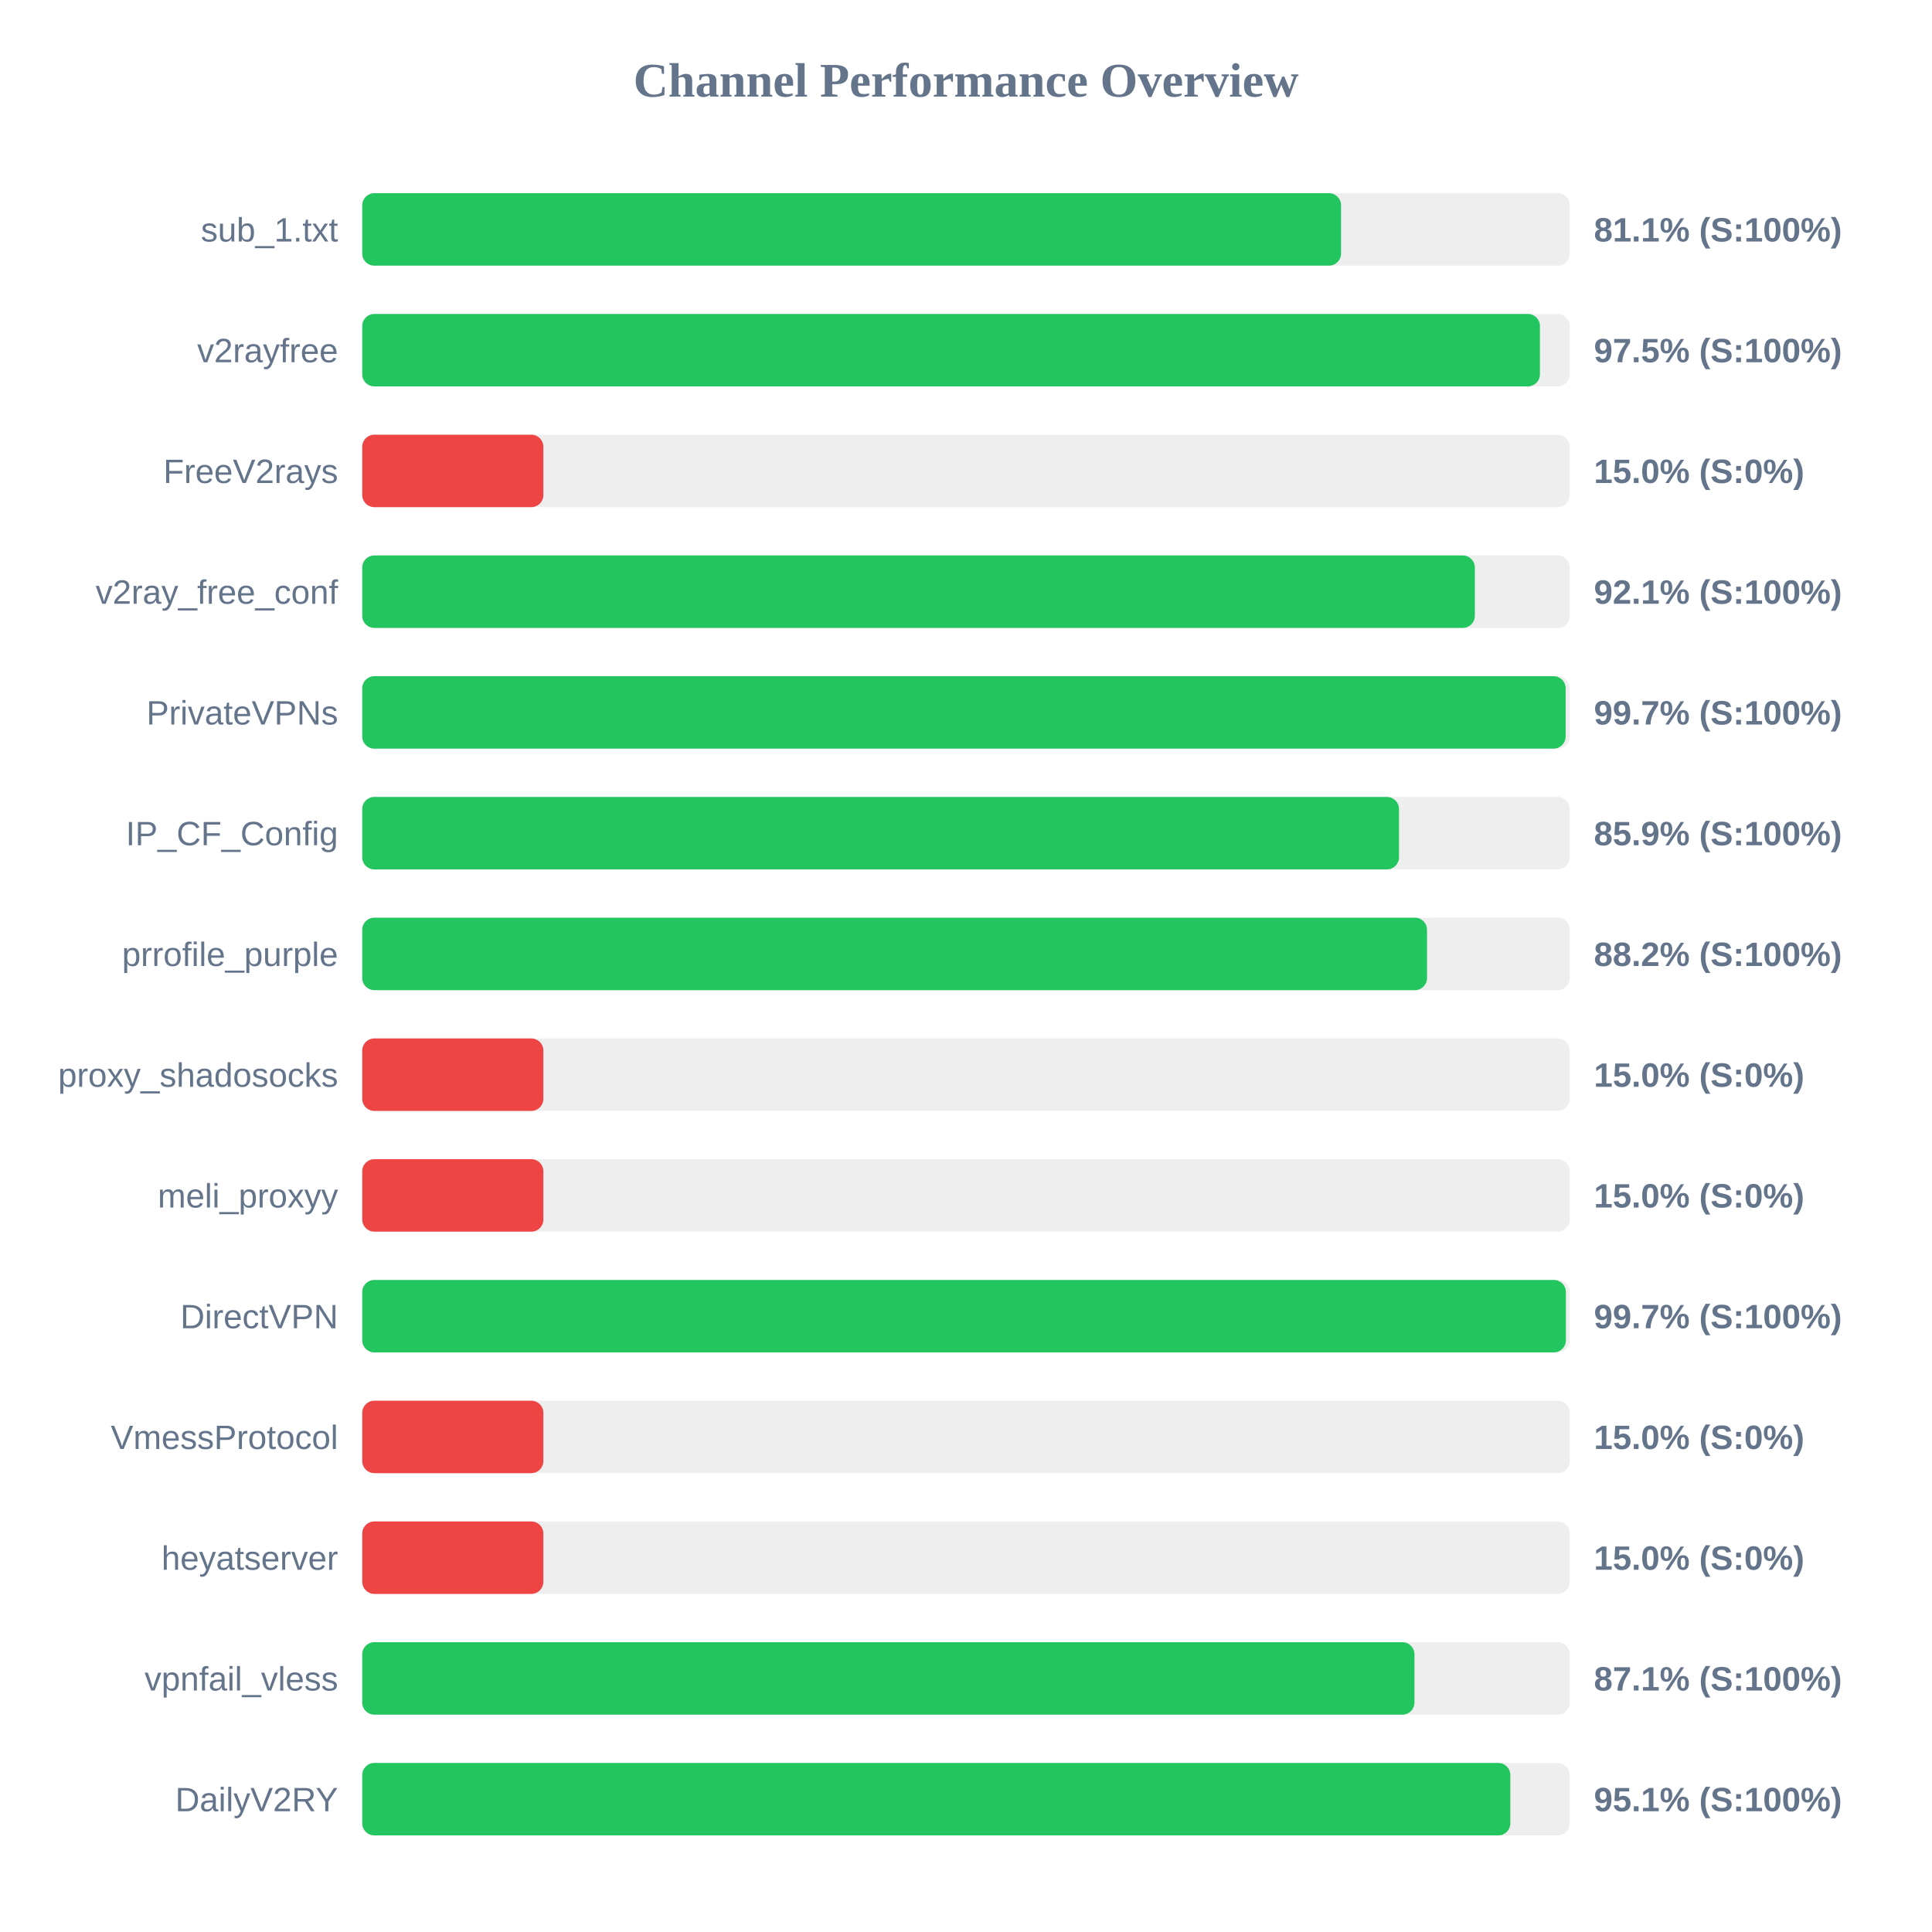
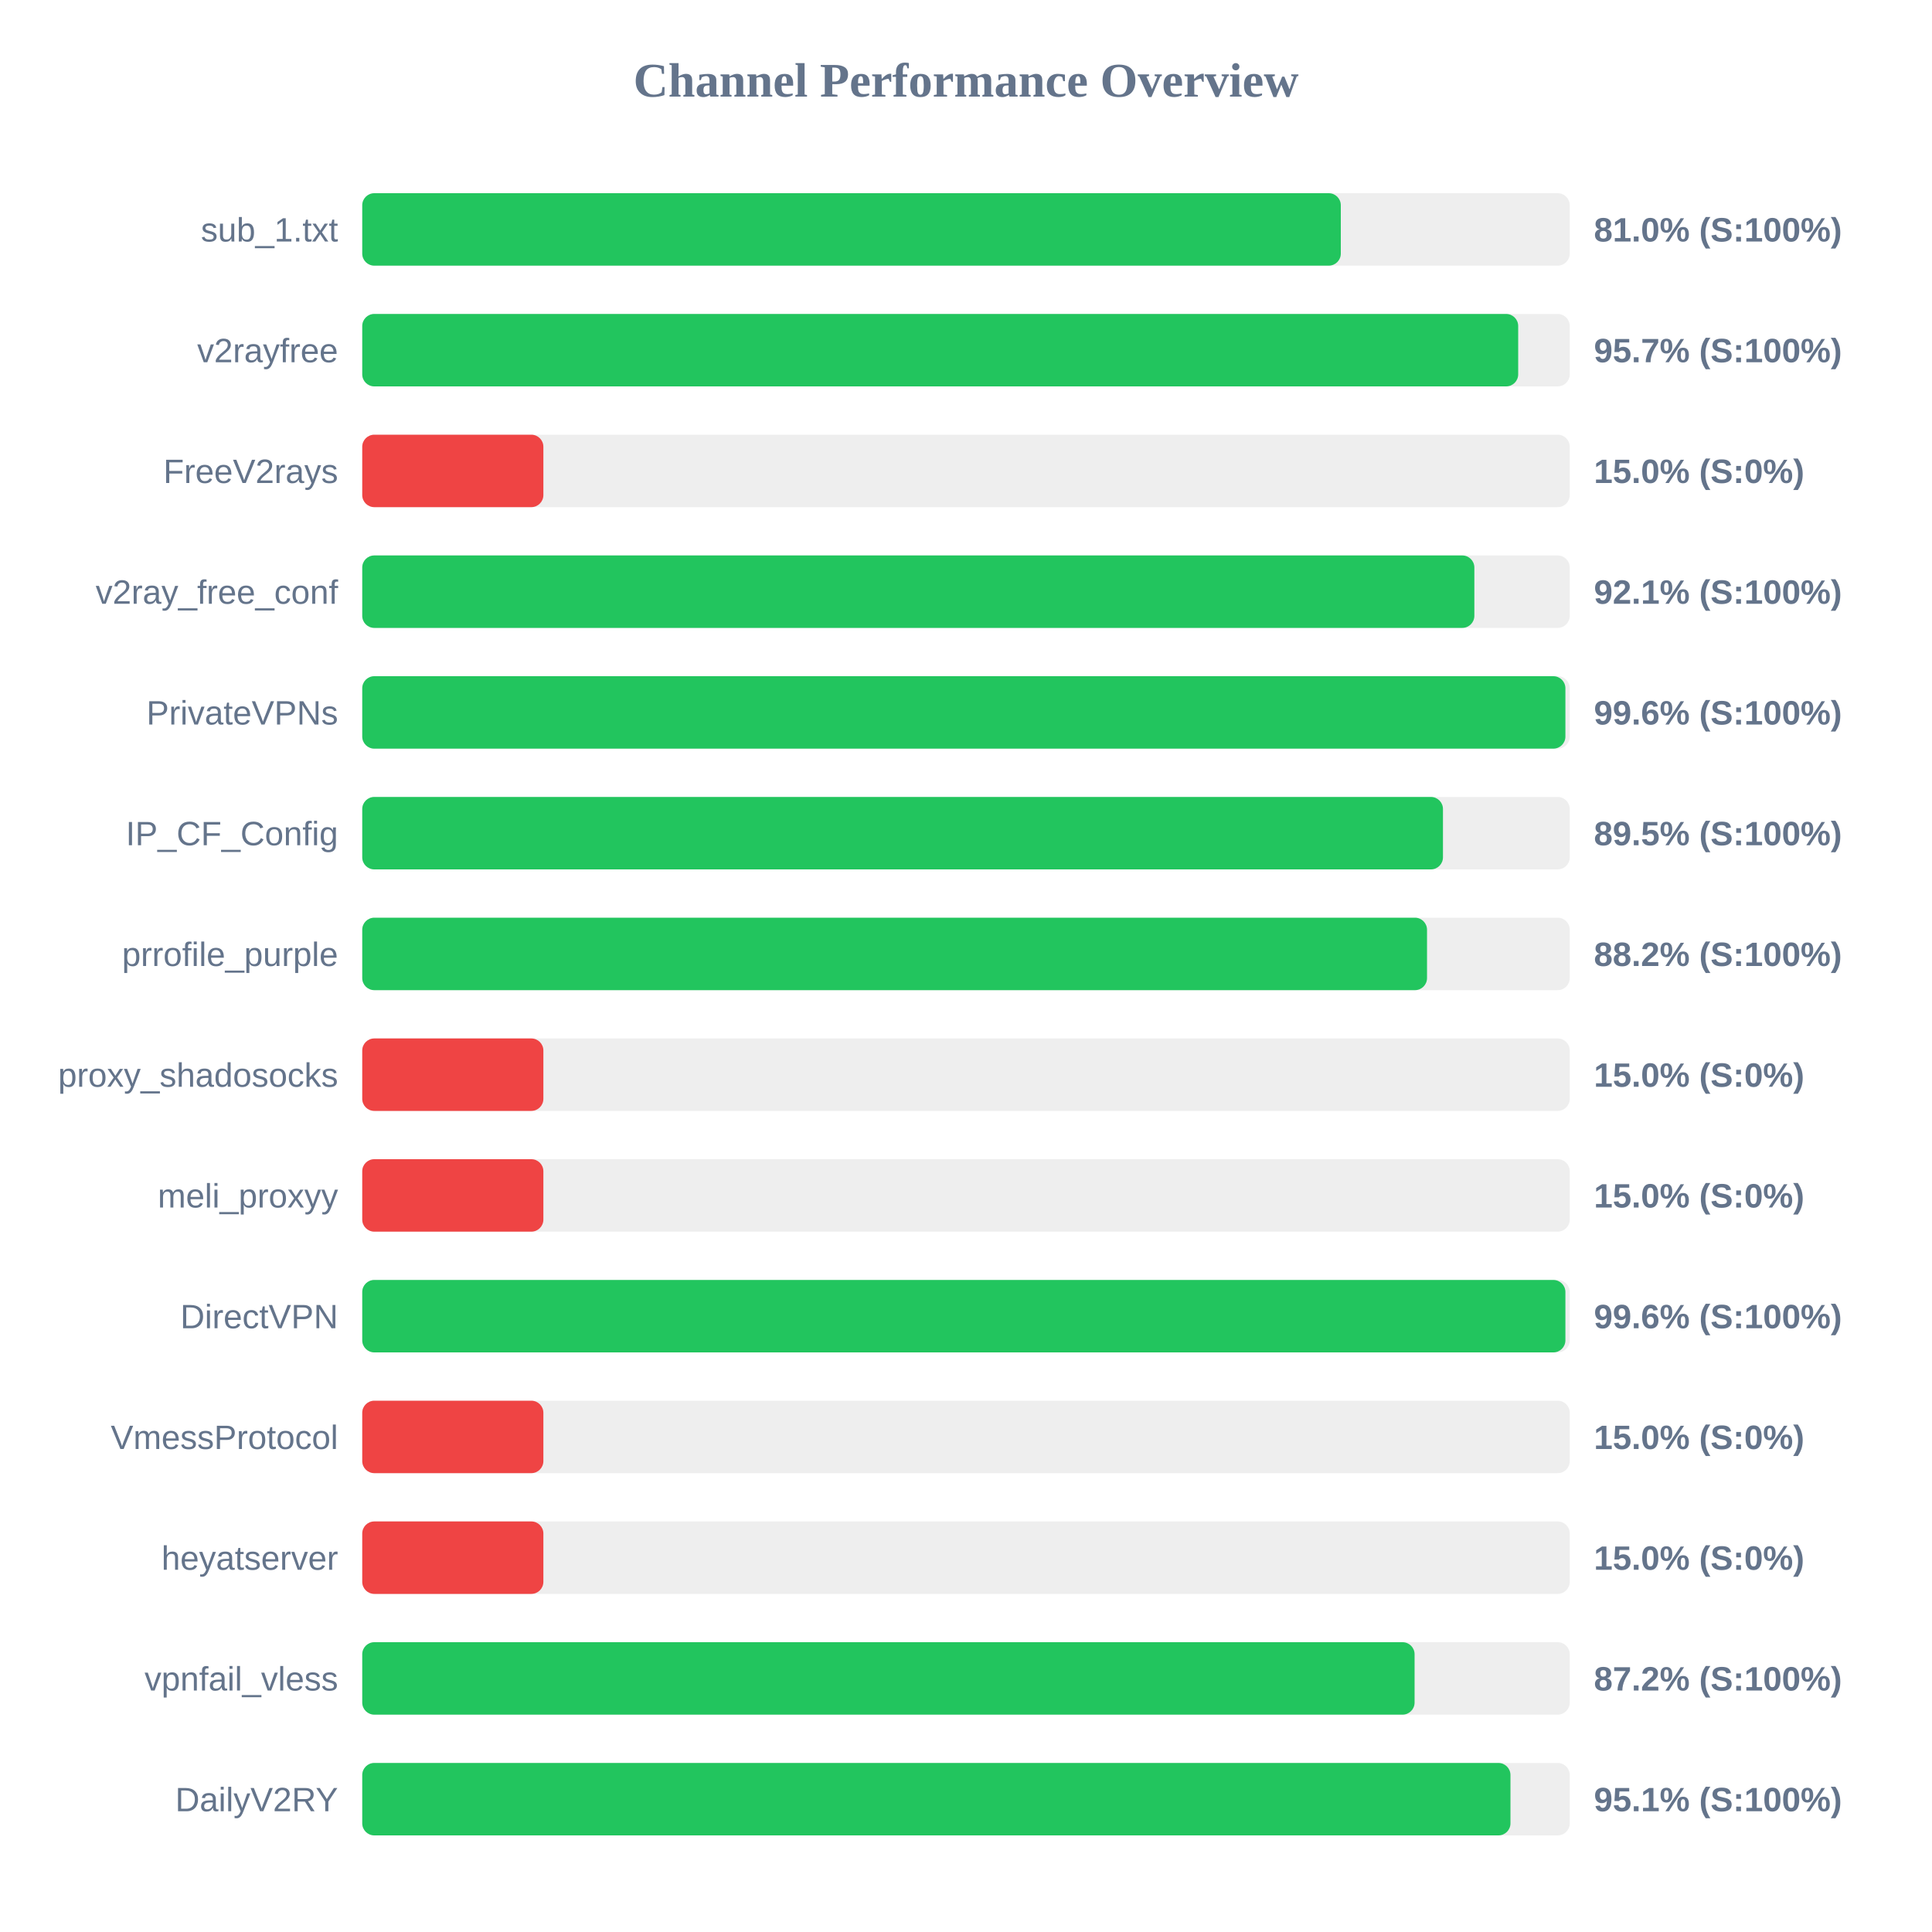
<svg xmlns="http://www.w3.org/2000/svg" width="800" height="800" version="1.1">
  <style>
        .row { font: 14px Arial; fill: #64748b; }
        .score { font: bold 14px Arial; fill: #64748b; }
    </style>
  <text x="400" y="40" text-anchor="middle" font-size="20px" font-weight="bold" fill="#64748b">Channel Performance Overview</text>
  <rect x="150" y="80" width="500" height="30" fill="#eee" rx="5" />
-   <rect x="150" y="80" width="405.3" height="30" fill="#22c55e" rx="5" />
+   <rect x="150" y="80" width="405.2" height="30" fill="#22c55e" rx="5" />
  <text x="140" y="100" text-anchor="end" class="row">sub_1.txt</text>
-   <text x="660" y="100" text-anchor="start" class="score">81.1% (S:100%)</text>
+   <text x="660" y="100" text-anchor="start" class="score">81.0% (S:100%)</text>
  <rect x="150" y="130" width="500" height="30" fill="#eee" rx="5" />
-   <rect x="150" y="130" width="487.65" height="30" fill="#22c55e" rx="5" />
+   <rect x="150" y="130" width="478.65" height="30" fill="#22c55e" rx="5" />
  <text x="140" y="150" text-anchor="end" class="row">v2rayfree</text>
-   <text x="660" y="150" text-anchor="start" class="score">97.5% (S:100%)</text>
+   <text x="660" y="150" text-anchor="start" class="score">95.7% (S:100%)</text>
  <rect x="150" y="180" width="500" height="30" fill="#eee" rx="5" />
  <rect x="150" y="180" width="75.0" height="30" fill="#ef4444" rx="5" />
  <text x="140" y="200" text-anchor="end" class="row">FreeV2rays</text>
  <text x="660" y="200" text-anchor="start" class="score">15.0% (S:0%)</text>
  <rect x="150" y="230" width="500" height="30" fill="#eee" rx="5" />
-   <rect x="150" y="230" width="460.7" height="30" fill="#22c55e" rx="5" />
+   <rect x="150" y="230" width="460.5" height="30" fill="#22c55e" rx="5" />
  <text x="140" y="250" text-anchor="end" class="row">v2ray_free_conf</text>
  <text x="660" y="250" text-anchor="start" class="score">92.1% (S:100%)</text>
  <rect x="150" y="280" width="500" height="30" fill="#eee" rx="5" />
-   <rect x="150" y="280" width="498.3" height="30" fill="#22c55e" rx="5" />
+   <rect x="150" y="280" width="498.2" height="30" fill="#22c55e" rx="5" />
  <text x="140" y="300" text-anchor="end" class="row">PrivateVPNs</text>
-   <text x="660" y="300" text-anchor="start" class="score">99.7% (S:100%)</text>
+   <text x="660" y="300" text-anchor="start" class="score">99.6% (S:100%)</text>
  <rect x="150" y="330" width="500" height="30" fill="#eee" rx="5" />
-   <rect x="150" y="330" width="429.3" height="30" fill="#22c55e" rx="5" />
+   <rect x="150" y="330" width="447.5" height="30" fill="#22c55e" rx="5" />
  <text x="140" y="350" text-anchor="end" class="row">IP_CF_Config</text>
-   <text x="660" y="350" text-anchor="start" class="score">85.9% (S:100%)</text>
+   <text x="660" y="350" text-anchor="start" class="score">89.5% (S:100%)</text>
  <rect x="150" y="380" width="500" height="30" fill="#eee" rx="5" />
  <rect x="150" y="380" width="440.9" height="30" fill="#22c55e" rx="5" />
  <text x="140" y="400" text-anchor="end" class="row">prrofile_purple</text>
  <text x="660" y="400" text-anchor="start" class="score">88.2% (S:100%)</text>
  <rect x="150" y="430" width="500" height="30" fill="#eee" rx="5" />
  <rect x="150" y="430" width="75.0" height="30" fill="#ef4444" rx="5" />
  <text x="140" y="450" text-anchor="end" class="row">proxy_shadosocks</text>
  <text x="660" y="450" text-anchor="start" class="score">15.0% (S:0%)</text>
  <rect x="150" y="480" width="500" height="30" fill="#eee" rx="5" />
  <rect x="150" y="480" width="75.0" height="30" fill="#ef4444" rx="5" />
  <text x="140" y="500" text-anchor="end" class="row">meli_proxyy</text>
  <text x="660" y="500" text-anchor="start" class="score">15.0% (S:0%)</text>
  <rect x="150" y="530" width="500" height="30" fill="#eee" rx="5" />
-   <rect x="150" y="530" width="498.4" height="30" fill="#22c55e" rx="5" />
+   <rect x="150" y="530" width="498.2" height="30" fill="#22c55e" rx="5" />
  <text x="140" y="550" text-anchor="end" class="row">DirectVPN</text>
-   <text x="660" y="550" text-anchor="start" class="score">99.7% (S:100%)</text>
+   <text x="660" y="550" text-anchor="start" class="score">99.6% (S:100%)</text>
  <rect x="150" y="580" width="500" height="30" fill="#eee" rx="5" />
  <rect x="150" y="580" width="75.0" height="30" fill="#ef4444" rx="5" />
  <text x="140" y="600" text-anchor="end" class="row">VmessProtocol</text>
  <text x="660" y="600" text-anchor="start" class="score">15.0% (S:0%)</text>
  <rect x="150" y="630" width="500" height="30" fill="#eee" rx="5" />
  <rect x="150" y="630" width="75.0" height="30" fill="#ef4444" rx="5" />
  <text x="140" y="650" text-anchor="end" class="row">heyatserver</text>
  <text x="660" y="650" text-anchor="start" class="score">15.0% (S:0%)</text>
  <rect x="150" y="680" width="500" height="30" fill="#eee" rx="5" />
-   <rect x="150" y="680" width="435.7" height="30" fill="#22c55e" rx="5" />
+   <rect x="150" y="680" width="435.75" height="30" fill="#22c55e" rx="5" />
  <text x="140" y="700" text-anchor="end" class="row">vpnfail_vless</text>
-   <text x="660" y="700" text-anchor="start" class="score">87.1% (S:100%)</text>
+   <text x="660" y="700" text-anchor="start" class="score">87.2% (S:100%)</text>
  <rect x="150" y="730" width="500" height="30" fill="#eee" rx="5" />
-   <rect x="150" y="730" width="475.4" height="30" fill="#22c55e" rx="5" />
+   <rect x="150" y="730" width="475.45" height="30" fill="#22c55e" rx="5" />
  <text x="140" y="750" text-anchor="end" class="row">DailyV2RY</text>
  <text x="660" y="750" text-anchor="start" class="score">95.1% (S:100%)</text>
</svg>
